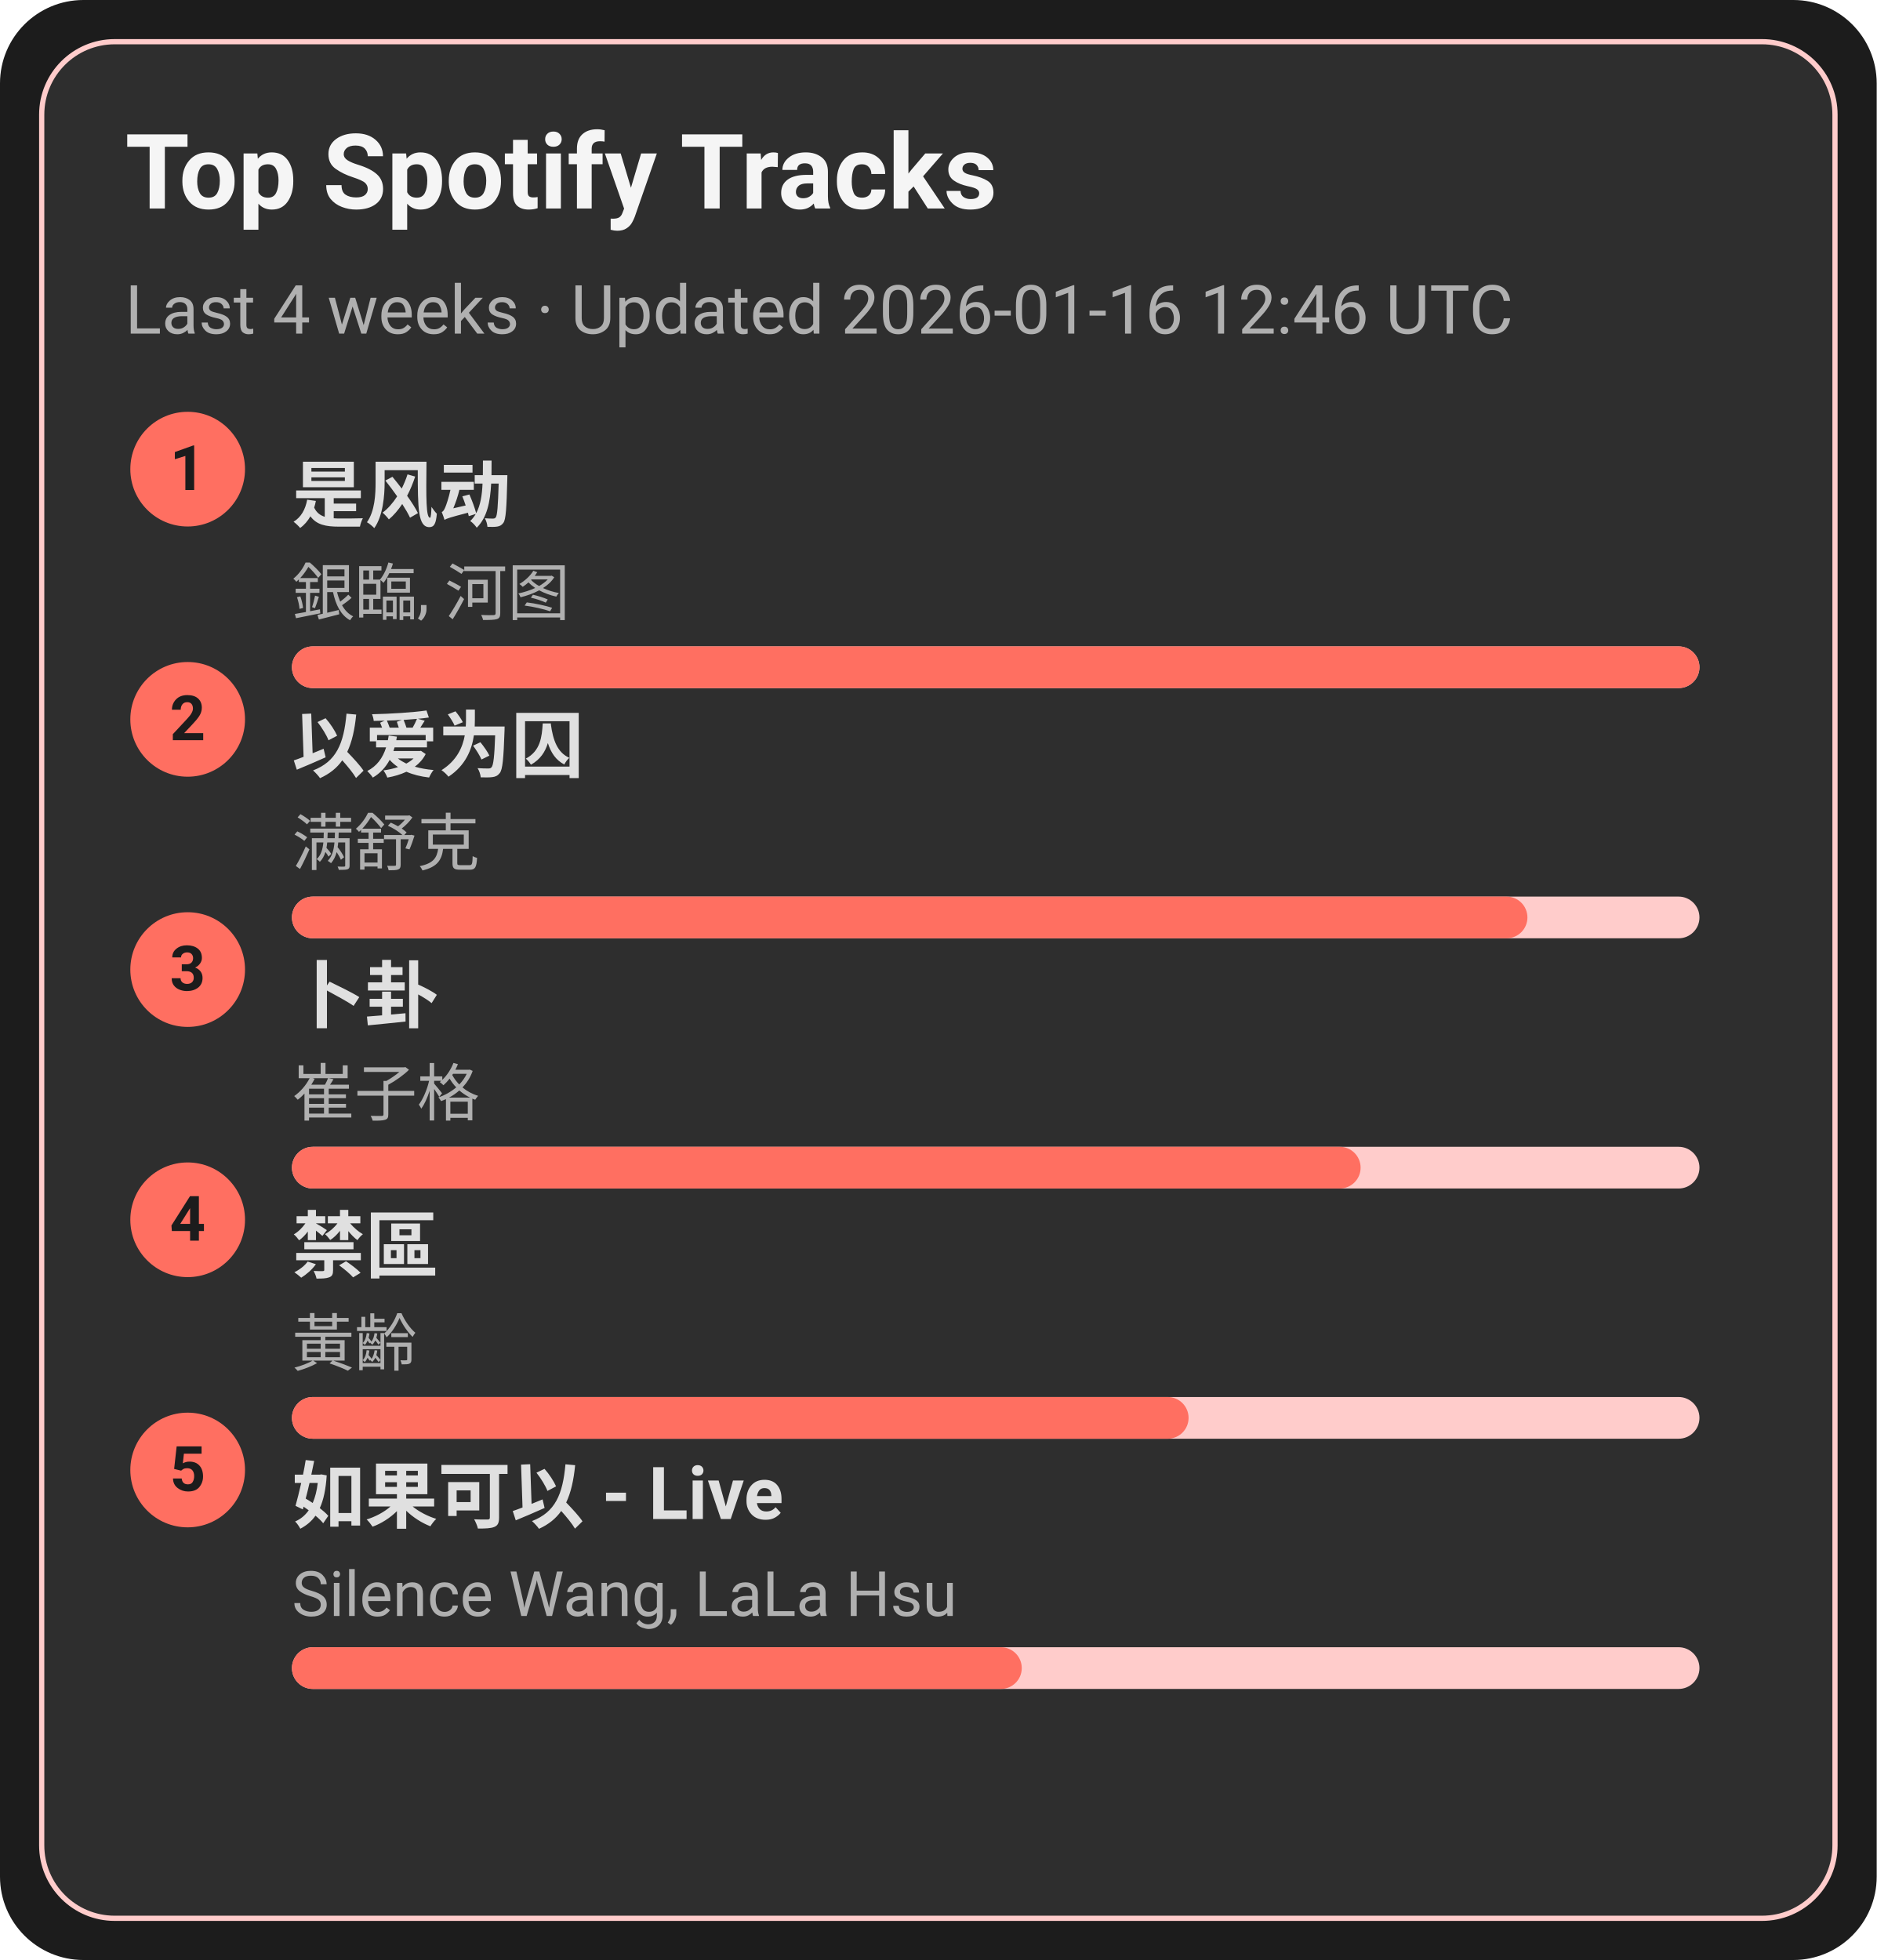
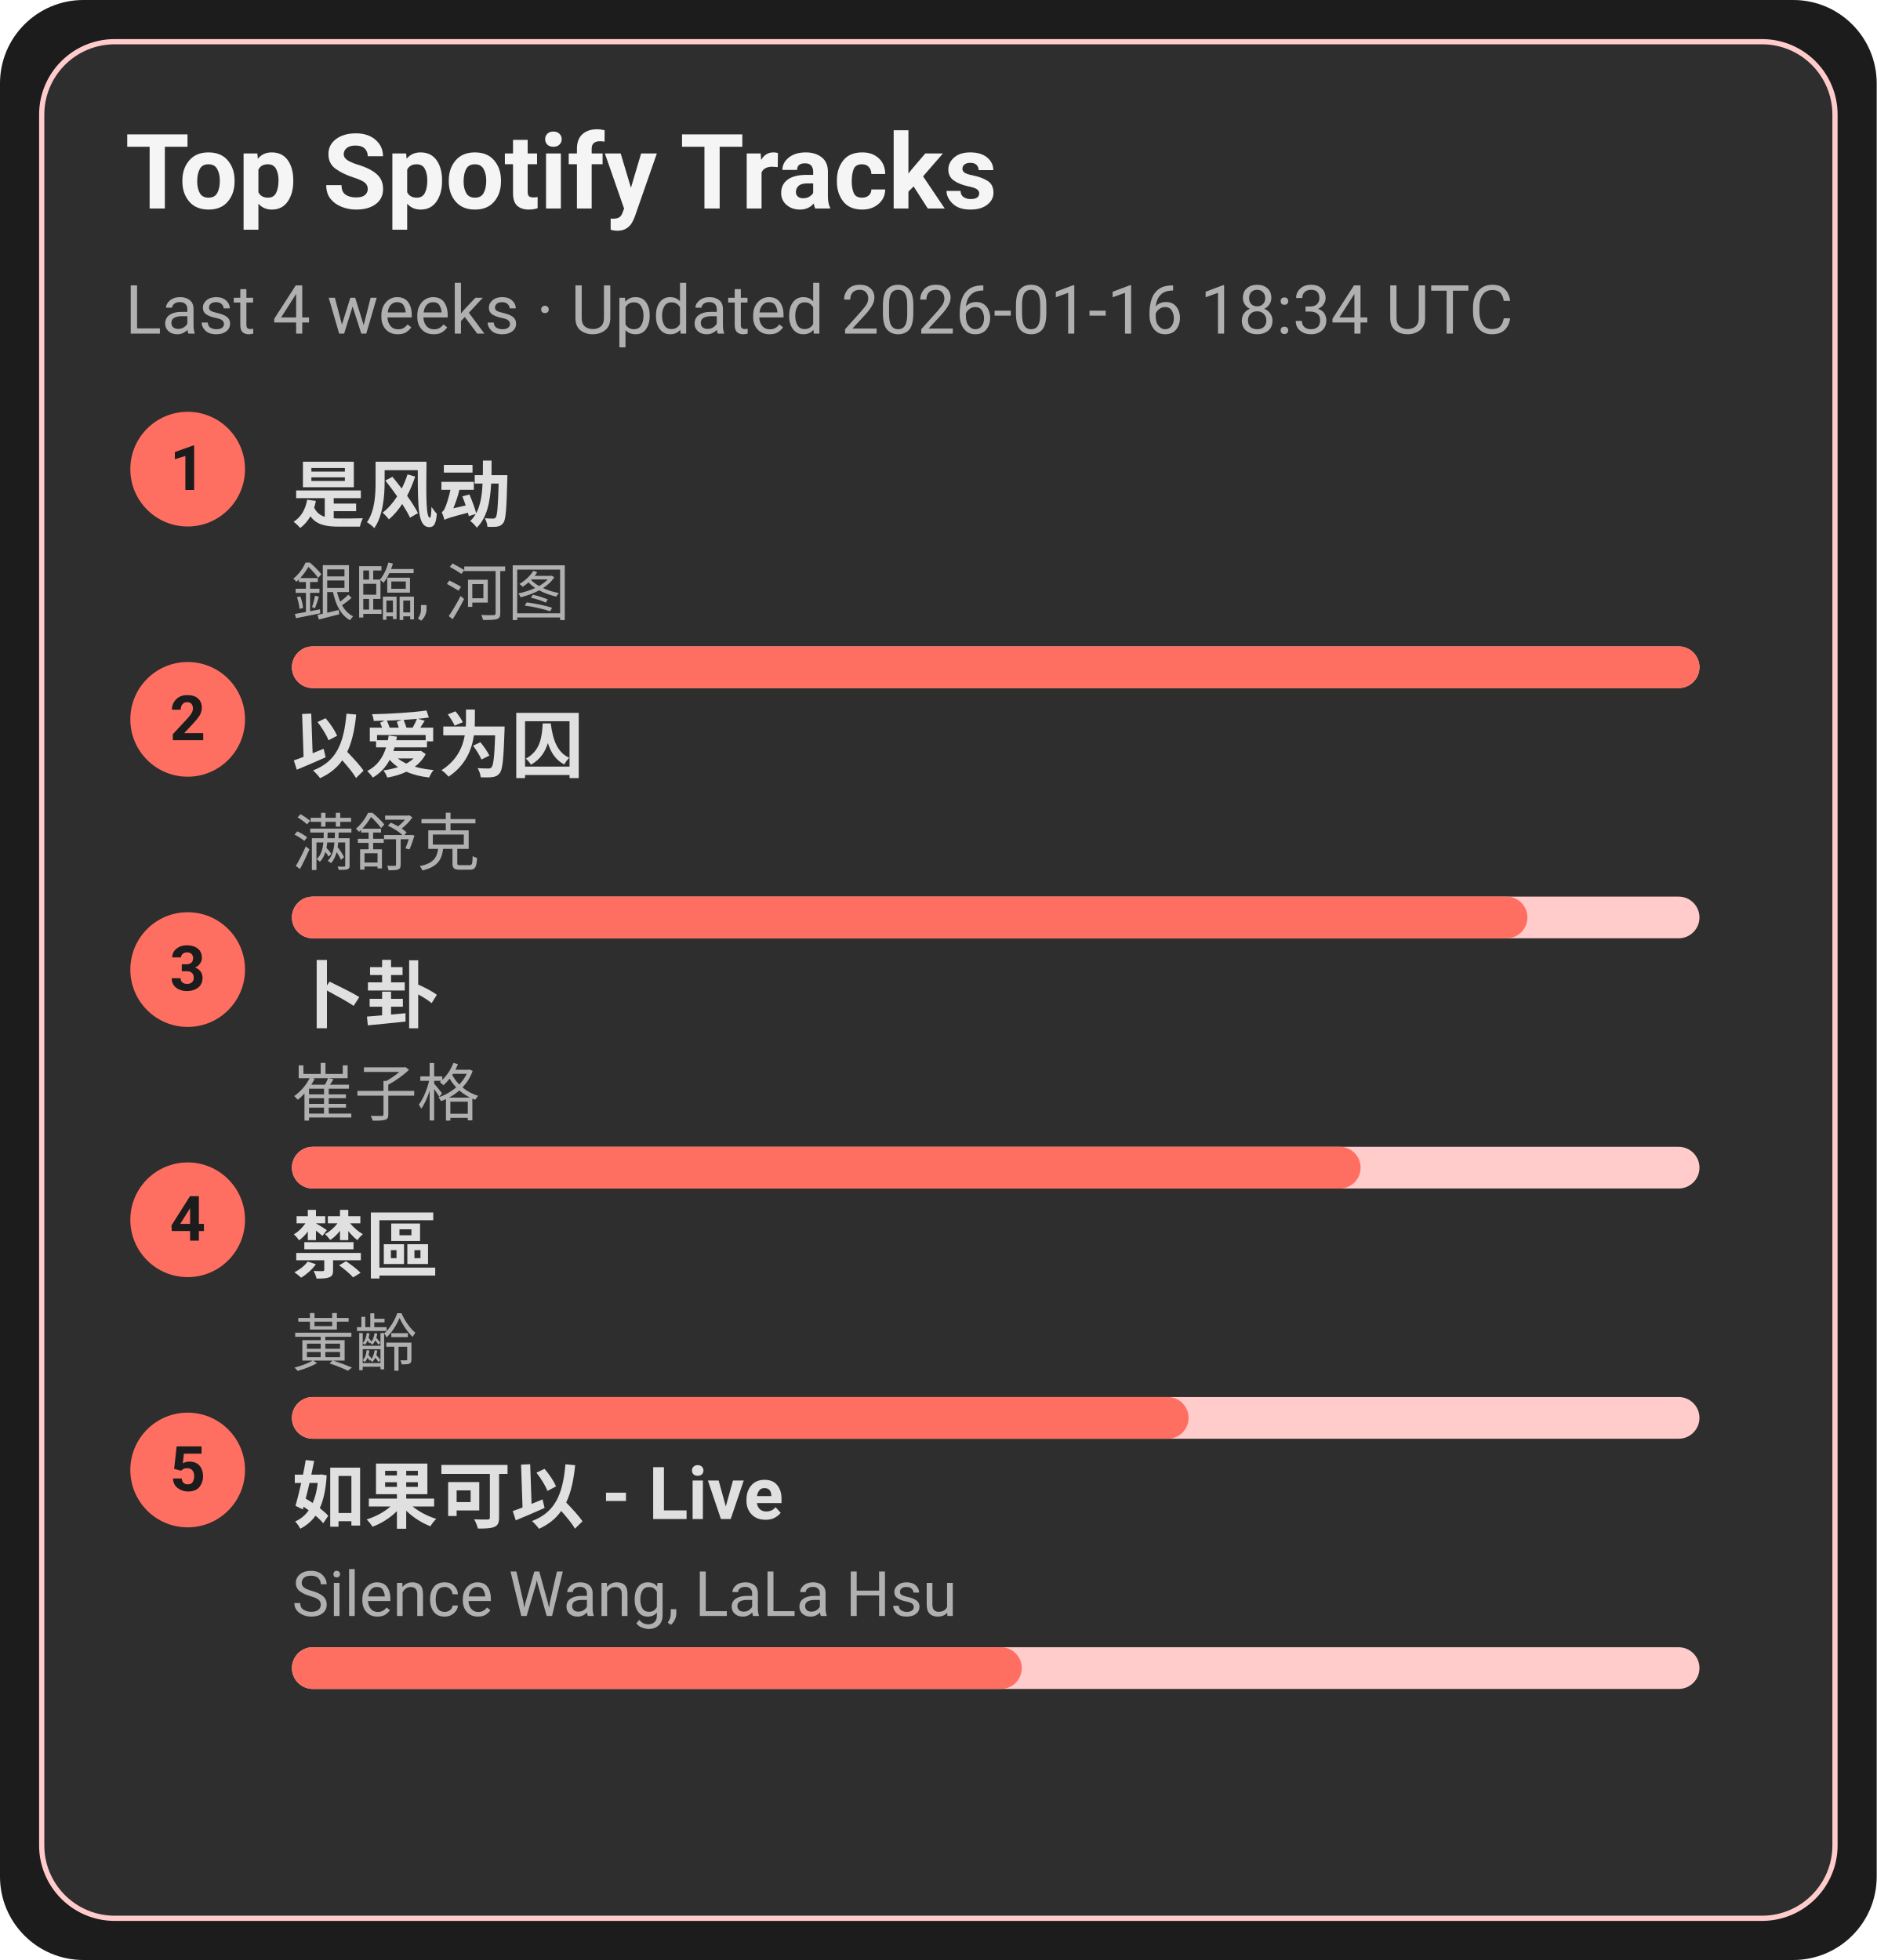
<svg xmlns="http://www.w3.org/2000/svg" width="360" height="376" viewBox="0 0 360 376">
  <style>text{font-family:-apple-system,BlinkMacSystemFont,Segoe UI,Roboto,Ubuntu,Helvetica Neue,Arial,Noto Sans,sans-serif}</style>
  <rect width="360" height="376" rx="16" fill="#1c1c1c" />
  <rect x="8" y="8" width="344" height="360" rx="14" fill="#2e2e2e" stroke="#ffcccb" />
  <text x="24" y="40" font-size="20" fill="#f5f5f5" font-weight="600">Top Spotify Tracks</text>
-   <text x="24" y="64" font-size="13" fill="#b0b0b0">Last 4 weeks · Updated 2026-01-16 12:46 UTC</text>
+   <text x="24" y="64" font-size="13" fill="#b0b0b0">Last 4 weeks · Updated 2026-01-16 18:34 UTC</text>
  <circle cx="36" cy="90" r="11" fill="#ff6f61" />
  <text x="36" y="94" text-anchor="middle" font-size="12" fill="#1c1c1c" font-weight="700">1</text>
  <a href="https://open.spotify.com/track/3lePQ8c4jq7bTePsXEmslh" target="_blank" rel="noopener noreferrer">
    <text x="56" y="100" font-size="14" fill="#e0e0e0" font-weight="600">是风动</text>
  </a>
  <text x="56" y="118" font-size="12" fill="#b0b0b0">銀臨, 河图</text>
  <rect x="56" y="124" width="270" height="8" rx="4" fill="#ffcccb" />
  <rect x="56" y="124" width="270" height="8" rx="4" fill="#ff6f61" />
  <circle cx="36" cy="138" r="11" fill="#ff6f61" />
  <text x="36" y="142" text-anchor="middle" font-size="12" fill="#1c1c1c" font-weight="700">2</text>
  <a href="https://open.spotify.com/track/0RW2LEfGQK5BaIho6sSLqf" target="_blank" rel="noopener noreferrer">
    <text x="56" y="148" font-size="14" fill="#e0e0e0" font-weight="600">以爱为囚</text>
  </a>
  <text x="56" y="166" font-size="12" fill="#b0b0b0">满舒克</text>
  <rect x="56" y="172" width="270" height="8" rx="4" fill="#ffcccb" />
  <rect x="56" y="172" width="237" height="8" rx="4" fill="#ff6f61" />
  <circle cx="36" cy="186" r="11" fill="#ff6f61" />
  <text x="36" y="190" text-anchor="middle" font-size="12" fill="#1c1c1c" font-weight="700">3</text>
  <a href="https://open.spotify.com/track/4ToeYifpQaikbYa7krOD6s" target="_blank" rel="noopener noreferrer">
    <text x="56" y="196" font-size="14" fill="#e0e0e0" font-weight="600">卜卦</text>
  </a>
  <text x="56" y="214" font-size="12" fill="#b0b0b0">崔子格</text>
  <rect x="56" y="220" width="270" height="8" rx="4" fill="#ffcccb" />
  <rect x="56" y="220" width="205" height="8" rx="4" fill="#ff6f61" />
  <circle cx="36" cy="234" r="11" fill="#ff6f61" />
  <text x="36" y="238" text-anchor="middle" font-size="12" fill="#1c1c1c" font-weight="700">4</text>
  <a href="https://open.spotify.com/track/5HAMeMgu9hGL5a8ZwNz6cp" target="_blank" rel="noopener noreferrer">
    <text x="56" y="244" font-size="14" fill="#e0e0e0" font-weight="600">禁區</text>
  </a>
  <text x="56" y="262" font-size="12" fill="#b0b0b0">黃齡</text>
  <rect x="56" y="268" width="270" height="8" rx="4" fill="#ffcccb" />
  <rect x="56" y="268" width="172" height="8" rx="4" fill="#ff6f61" />
  <circle cx="36" cy="282" r="11" fill="#ff6f61" />
  <text x="36" y="286" text-anchor="middle" font-size="12" fill="#1c1c1c" font-weight="700">5</text>
  <a href="https://open.spotify.com/track/6IF65dJzfmPcX7jwDegwoo" target="_blank" rel="noopener noreferrer">
    <text x="56" y="292" font-size="14" fill="#e0e0e0" font-weight="600">如果可以 - Live</text>
  </a>
  <text x="56" y="310" font-size="12" fill="#b0b0b0">Silence Wang, LaLa Hsu</text>
  <rect x="56" y="316" width="270" height="8" rx="4" fill="#ffcccb" />
  <rect x="56" y="316" width="140" height="8" rx="4" fill="#ff6f61" />
</svg>
